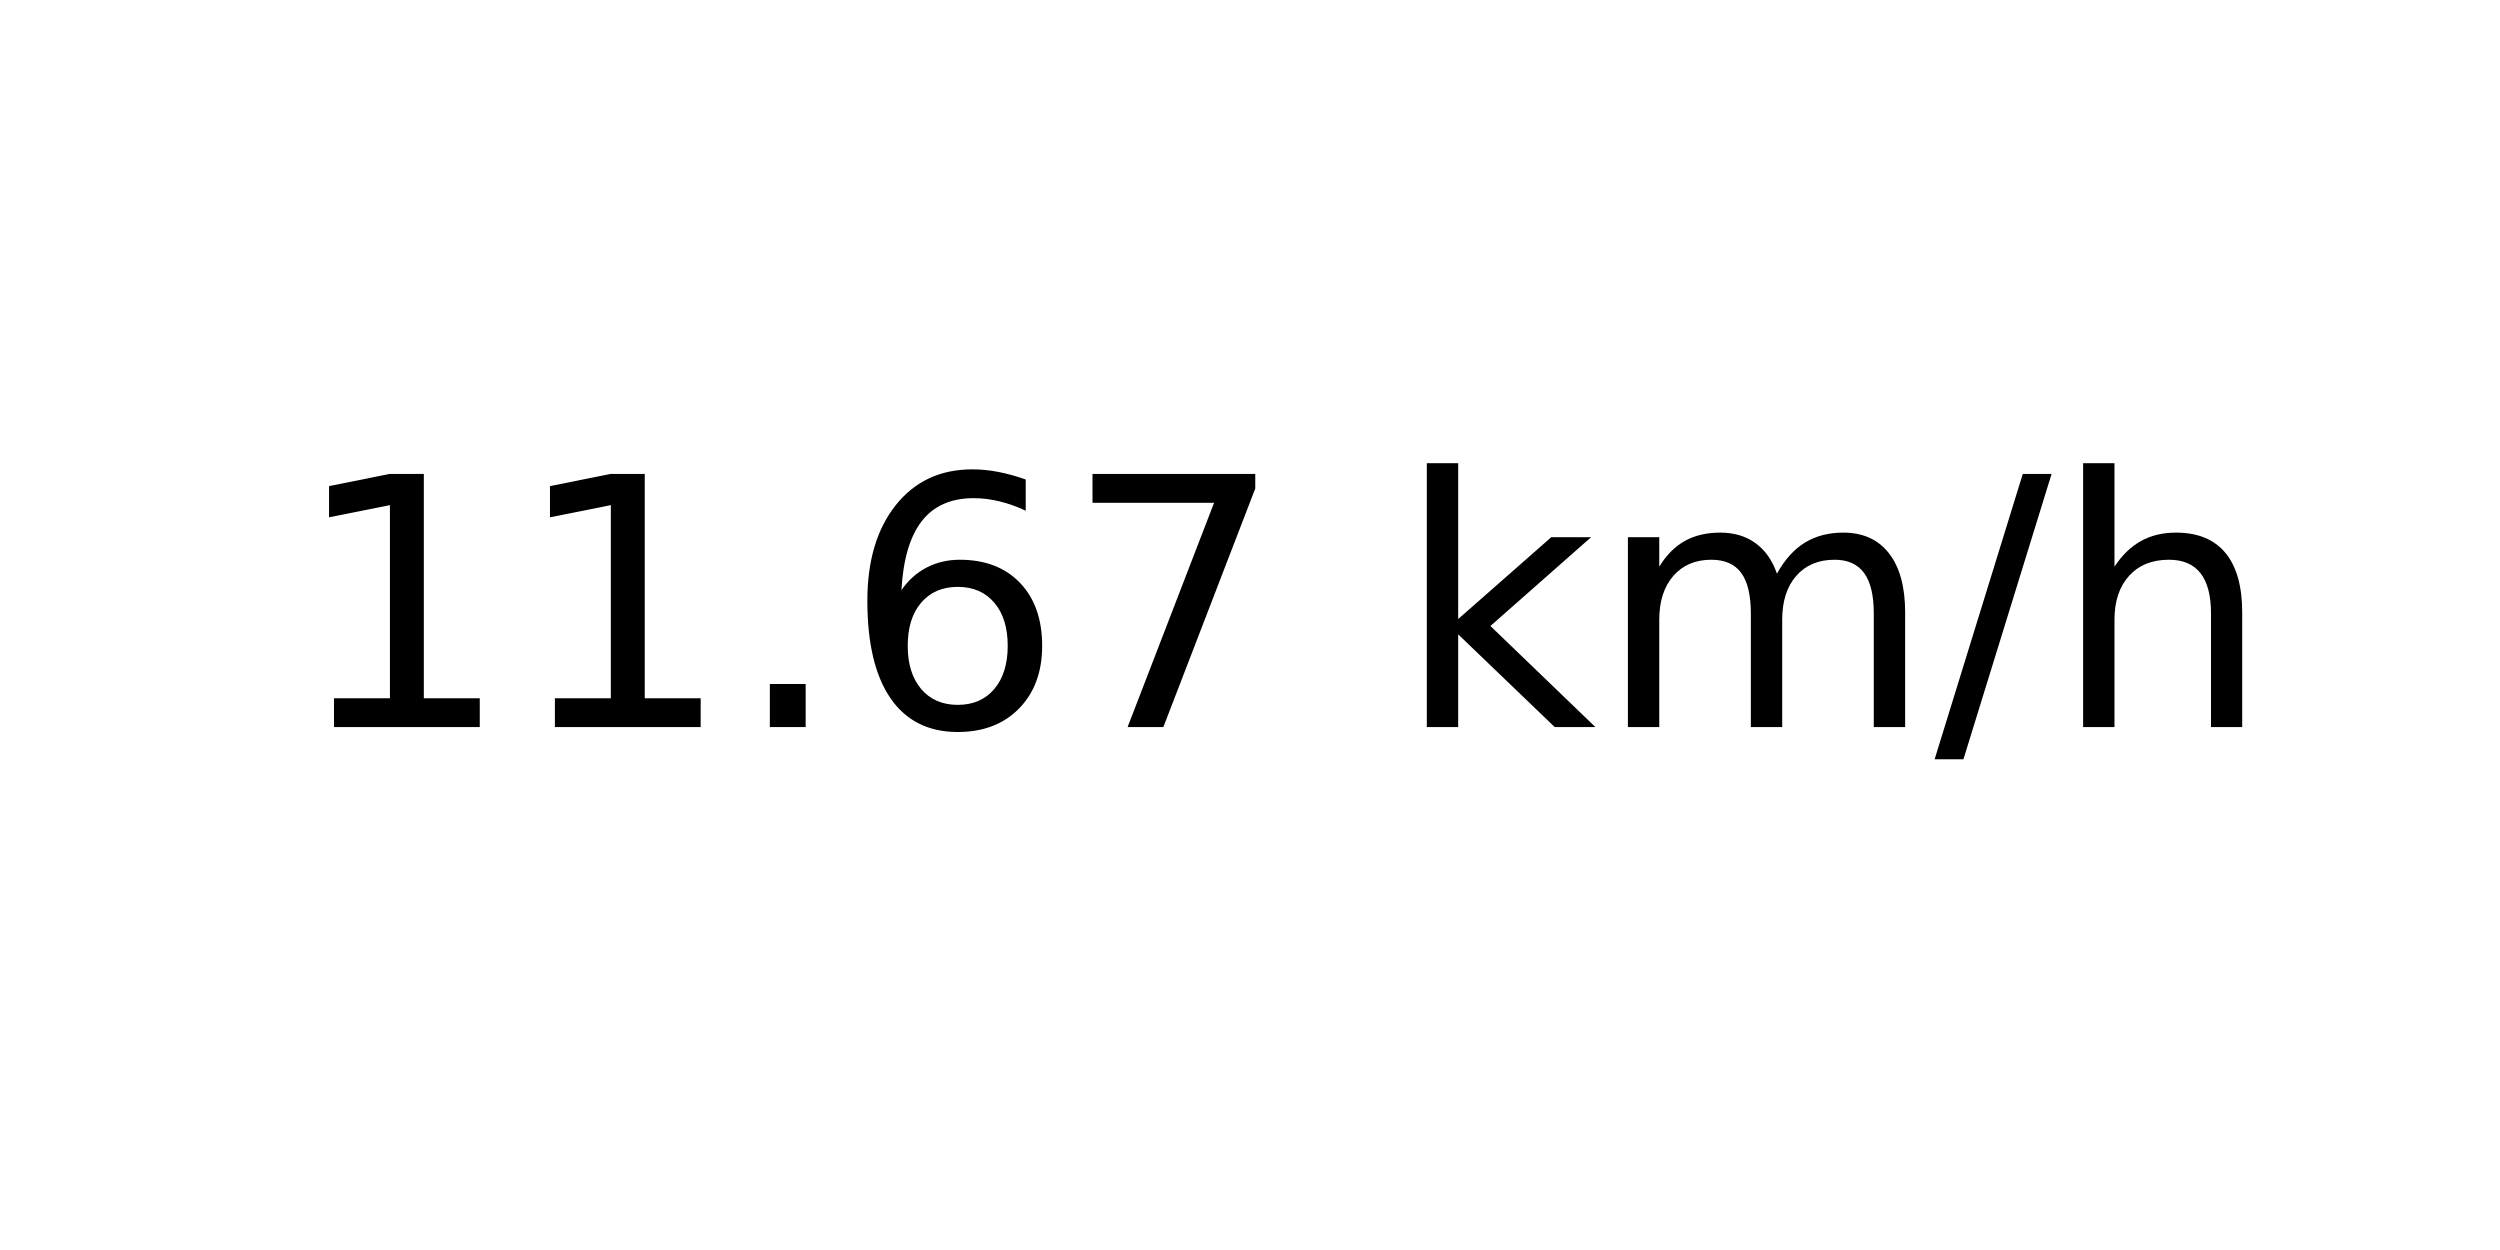
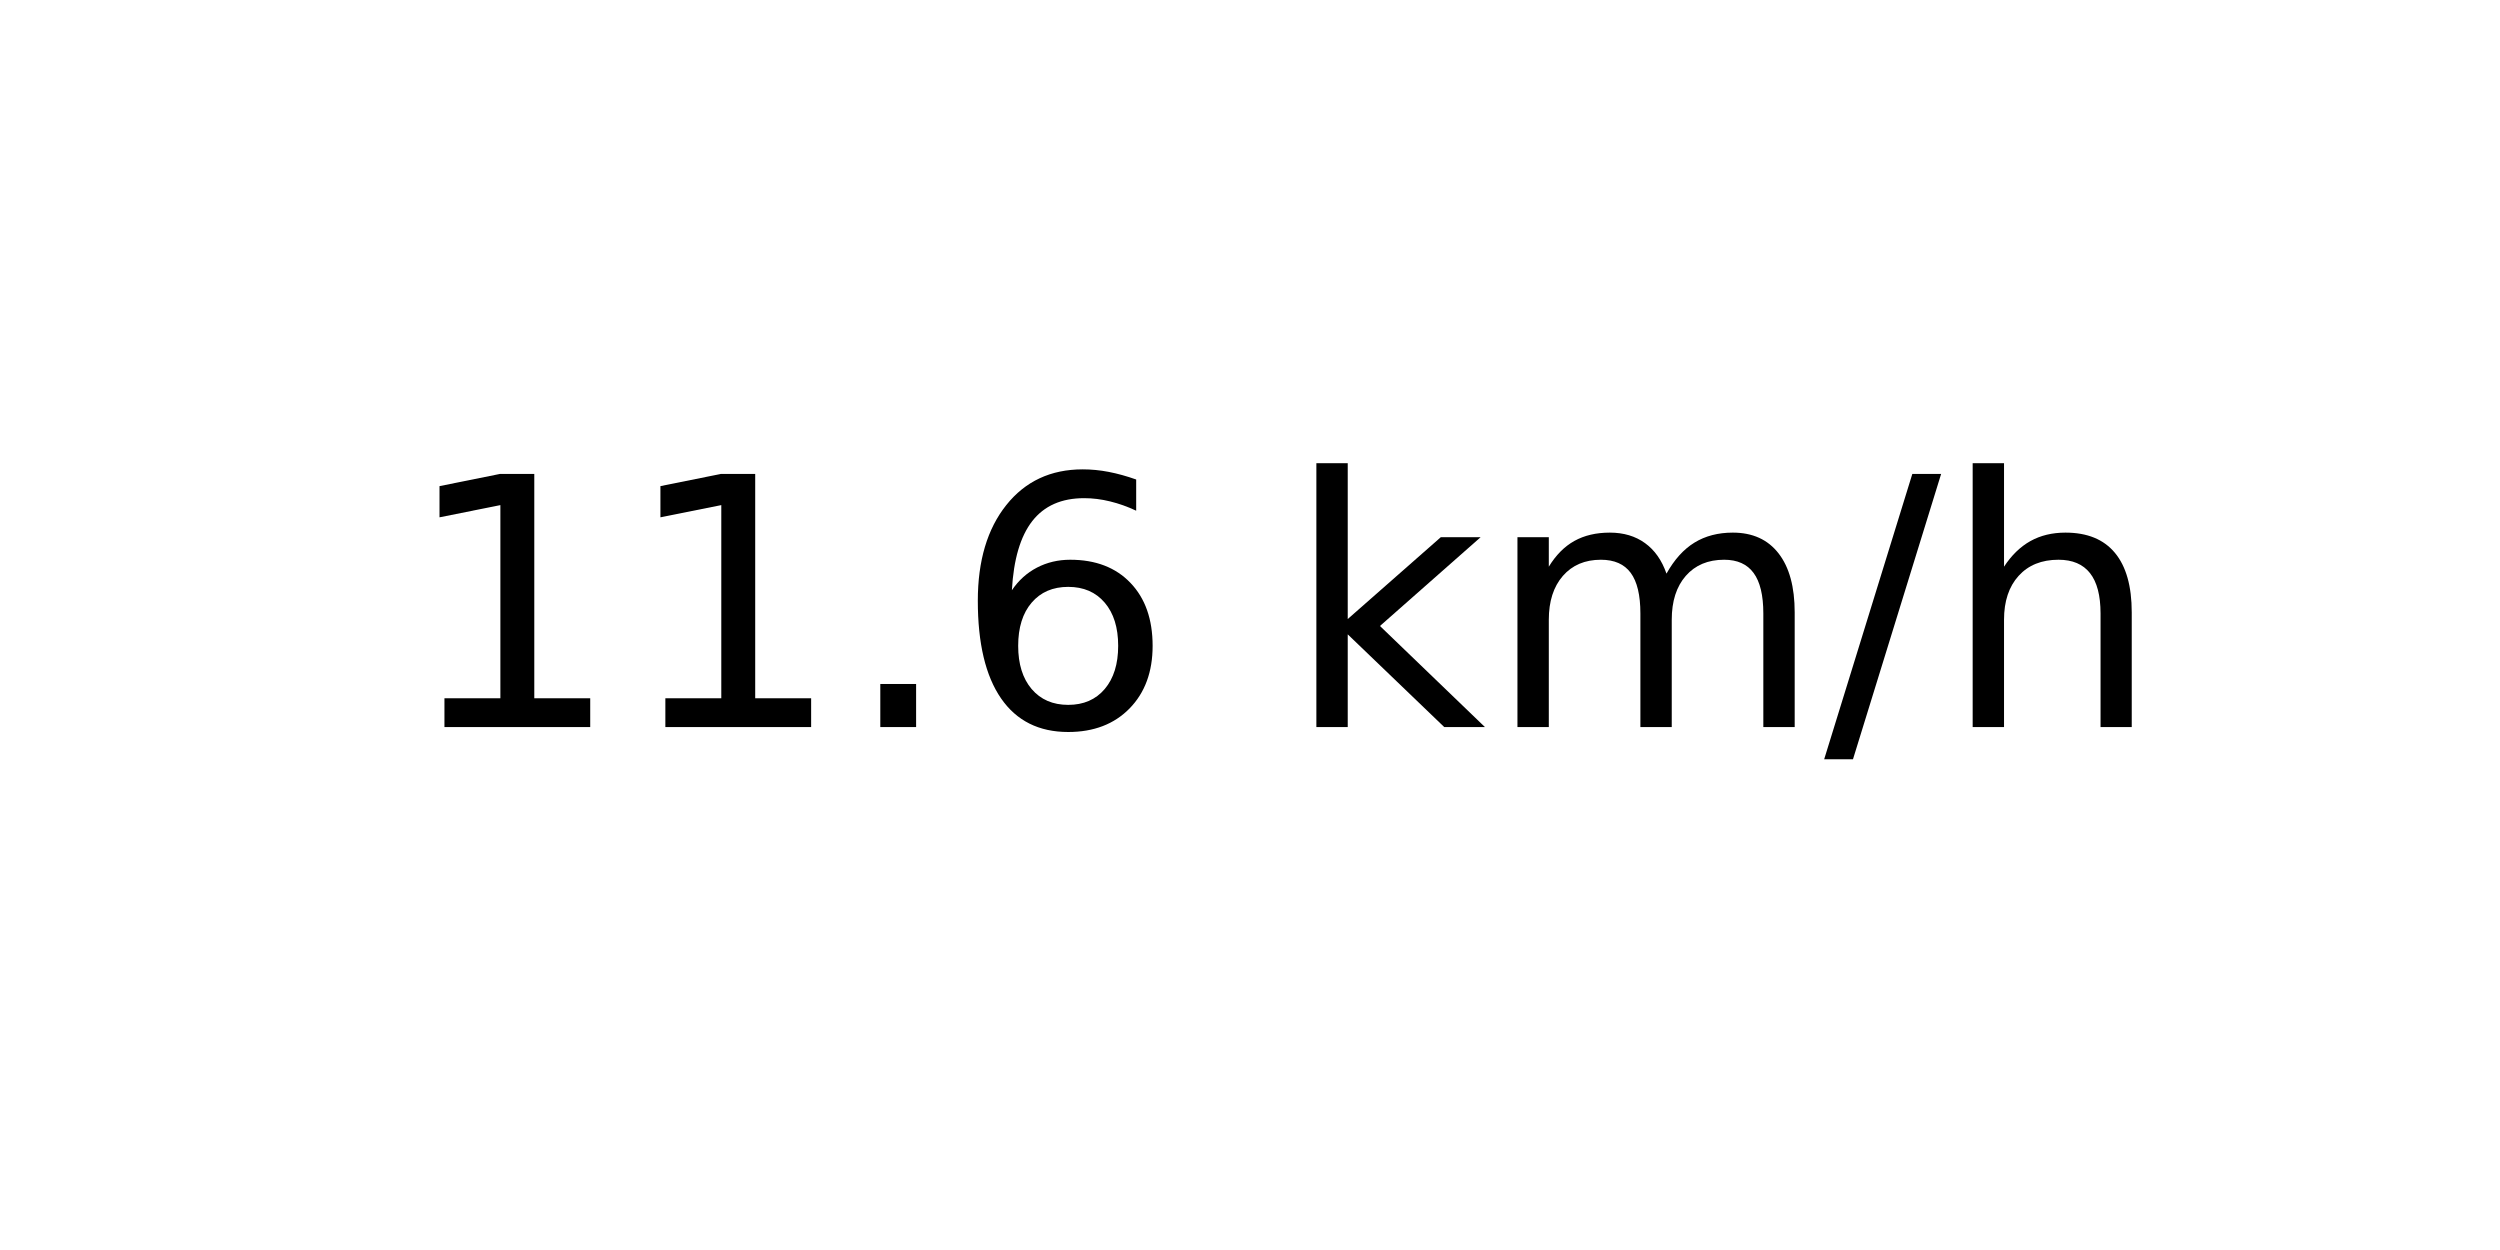
<svg xmlns="http://www.w3.org/2000/svg" xmlns:xlink="http://www.w3.org/1999/xlink" width="72pt" height="36pt" viewBox="0 0 72 36" version="1.1">
  <defs>
    <style type="text/css">*{stroke-linejoin: round; stroke-linecap: butt}</style>
  </defs>
  <g id="figure_1">
    <g id="axes_1">
      <g id="text_1">
-         <g transform="translate(8.378125 20.93937) scale(0.1 -0.1)">
+         <g transform="translate(11.55937 20.93937) scale(0.1 -0.1)">
          <defs>
            <path id="DejaVuSans-31" d="M 794 531  L 1825 531  L 1825 4091  L 703 3866  L 703 4441  L 1819 4666  L 2450 4666  L 2450 531  L 3481 531  L 3481 0  L 794 0  L 794 531  z " transform="scale(0.015625)" />
            <path id="DejaVuSans-2e" d="M 684 794  L 1344 794  L 1344 0  L 684 0  L 684 794  z " transform="scale(0.015625)" />
            <path id="DejaVuSans-36" d="M 2113 2584  Q 1688 2584 1439 2293  Q 1191 2003 1191 1497  Q 1191 994 1439 701  Q 1688 409 2113 409  Q 2538 409 2786 701  Q 3034 994 3034 1497  Q 3034 2003 2786 2293  Q 2538 2584 2113 2584  z M 3366 4563  L 3366 3988  Q 3128 4100 2886 4159  Q 2644 4219 2406 4219  Q 1781 4219 1451 3797  Q 1122 3375 1075 2522  Q 1259 2794 1537 2939  Q 1816 3084 2150 3084  Q 2853 3084 3261 2657  Q 3669 2231 3669 1497  Q 3669 778 3244 343  Q 2819 -91 2113 -91  Q 1303 -91 875 529  Q 447 1150 447 2328  Q 447 3434 972 4092  Q 1497 4750 2381 4750  Q 2619 4750 2861 4703  Q 3103 4656 3366 4563  z " transform="scale(0.015625)" />
-             <path id="DejaVuSans-37" d="M 525 4666  L 3525 4666  L 3525 4397  L 1831 0  L 1172 0  L 2766 4134  L 525 4134  L 525 4666  z " transform="scale(0.015625)" />
            <path id="DejaVuSans-20" transform="scale(0.015625)" />
            <path id="DejaVuSans-6b" d="M 581 4863  L 1159 4863  L 1159 1991  L 2875 3500  L 3609 3500  L 1753 1863  L 3688 0  L 2938 0  L 1159 1709  L 1159 0  L 581 0  L 581 4863  z " transform="scale(0.015625)" />
            <path id="DejaVuSans-6d" d="M 3328 2828  Q 3544 3216 3844 3400  Q 4144 3584 4550 3584  Q 5097 3584 5394 3201  Q 5691 2819 5691 2113  L 5691 0  L 5113 0  L 5113 2094  Q 5113 2597 4934 2840  Q 4756 3084 4391 3084  Q 3944 3084 3684 2787  Q 3425 2491 3425 1978  L 3425 0  L 2847 0  L 2847 2094  Q 2847 2600 2669 2842  Q 2491 3084 2119 3084  Q 1678 3084 1418 2786  Q 1159 2488 1159 1978  L 1159 0  L 581 0  L 581 3500  L 1159 3500  L 1159 2956  Q 1356 3278 1631 3431  Q 1906 3584 2284 3584  Q 2666 3584 2933 3390  Q 3200 3197 3328 2828  z " transform="scale(0.015625)" />
            <path id="DejaVuSans-2f" d="M 1625 4666  L 2156 4666  L 531 -594  L 0 -594  L 1625 4666  z " transform="scale(0.015625)" />
            <path id="DejaVuSans-68" d="M 3513 2113  L 3513 0  L 2938 0  L 2938 2094  Q 2938 2591 2744 2837  Q 2550 3084 2163 3084  Q 1697 3084 1428 2787  Q 1159 2491 1159 1978  L 1159 0  L 581 0  L 581 4863  L 1159 4863  L 1159 2956  Q 1366 3272 1645 3428  Q 1925 3584 2291 3584  Q 2894 3584 3203 3211  Q 3513 2838 3513 2113  z " transform="scale(0.015625)" />
          </defs>
          <use xlink:href="#DejaVuSans-31" />
          <use xlink:href="#DejaVuSans-31" x="63.623" />
          <use xlink:href="#DejaVuSans-2e" x="127.246" />
          <use xlink:href="#DejaVuSans-36" x="159.033" />
-           <use xlink:href="#DejaVuSans-37" x="222.656" />
-           <use xlink:href="#DejaVuSans-20" x="286.279" />
-           <use xlink:href="#DejaVuSans-6b" x="318.066" />
-           <use xlink:href="#DejaVuSans-6d" x="375.977" />
-           <use xlink:href="#DejaVuSans-2f" x="473.389" />
-           <use xlink:href="#DejaVuSans-68" x="507.08" />
+           <use xlink:href="#DejaVuSans-20" x="222.656" />
+           <use xlink:href="#DejaVuSans-6b" x="254.443" />
+           <use xlink:href="#DejaVuSans-6d" x="312.354" />
+           <use xlink:href="#DejaVuSans-2f" x="409.766" />
+           <use xlink:href="#DejaVuSans-68" x="443.457" />
        </g>
      </g>
    </g>
  </g>
</svg>
